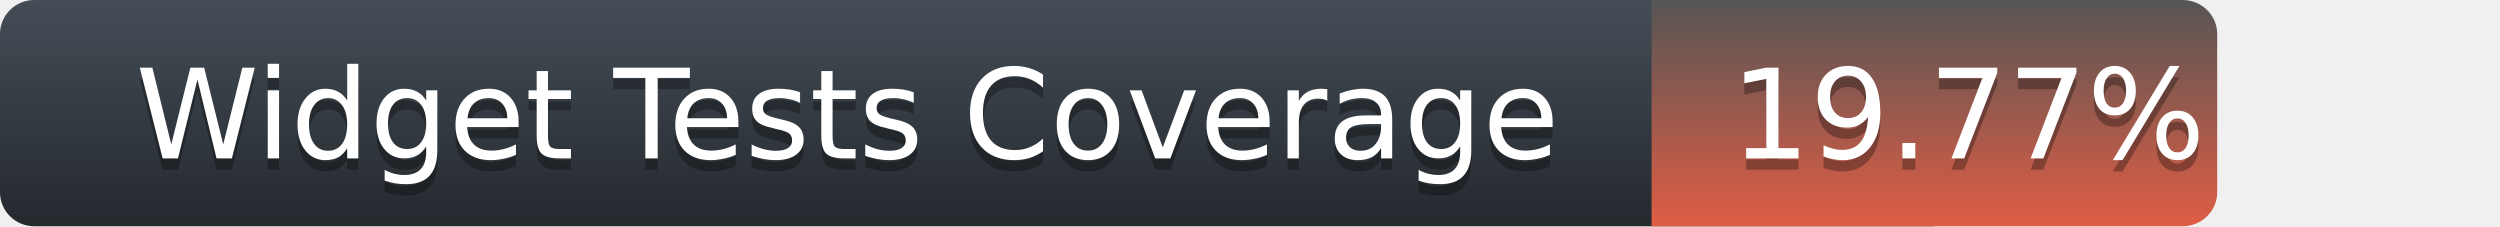
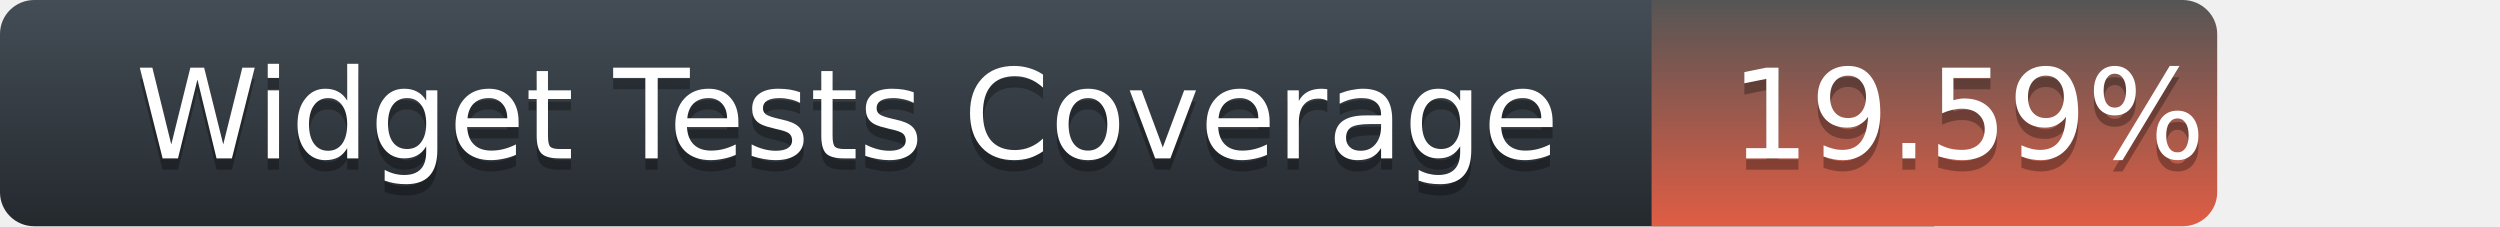
<svg xmlns="http://www.w3.org/2000/svg" width="221" height="20">
  <defs>
    <linearGradient id="title-fill" x1="50%" y1="0%" x2="50%" y2="100%">
      <stop stop-color="#444D56" offset="0%" />
      <stop stop-color="#24292E" offset="100%" />
    </linearGradient>
    <linearGradient id="coverage-fill" x1="50%" y1="0%" x2="50%" y2="100%">
      <stop stop-color="#555" offset="0%" />
      <stop stop-color="#e05d44" offset="100%" />
    </linearGradient>
  </defs>
  <g fill="none" fill-rule="evenodd">
    <g font-family="'DejaVu Sans',Verdana,Geneva,sans-serif" font-size="11">
      <path d="M0,3 C0,1.343 1.355,0 3.027,0 L171,0 L171,20 L3.027,20 C1.355,20 0,18.657 0,17 L0,3 Z" fill="url(#title-fill)" fill-rule="nonzero" />
      <text fill="#010101" fill-opacity=".3">
        <tspan x="12" y="15" aria-hidden="true">Widget Tests Coverage</tspan>
      </text>
      <text fill="#FFFFFF">
        <tspan x="12" y="14">Widget Tests Coverage</tspan>
      </text>
    </g>
    <g transform="translate(146)" font-family="'DejaVu Sans',Verdana,Geneva,sans-serif" font-size="11">
      <path d="M0 0h46.939C48.629 0 50 1.343 50 3v14c0 1.657-1.37 3-3.061 3H0V0z" fill="url(#coverage-fill)" fill-rule="nonzero" />
      <text fill="#010101" fill-opacity=".3" aria-hidden="true">
-         <tspan x="7" y="15">19.77%</tspan>
+         <tspan x="7" y="15">19.59%</tspan>
      </text>
      <text fill="#FFFFFF">
-         <tspan x="7" y="14">19.77%</tspan>
+         <tspan x="7" y="14">19.59%</tspan>
      </text>
    </g>
  </g>
</svg>
